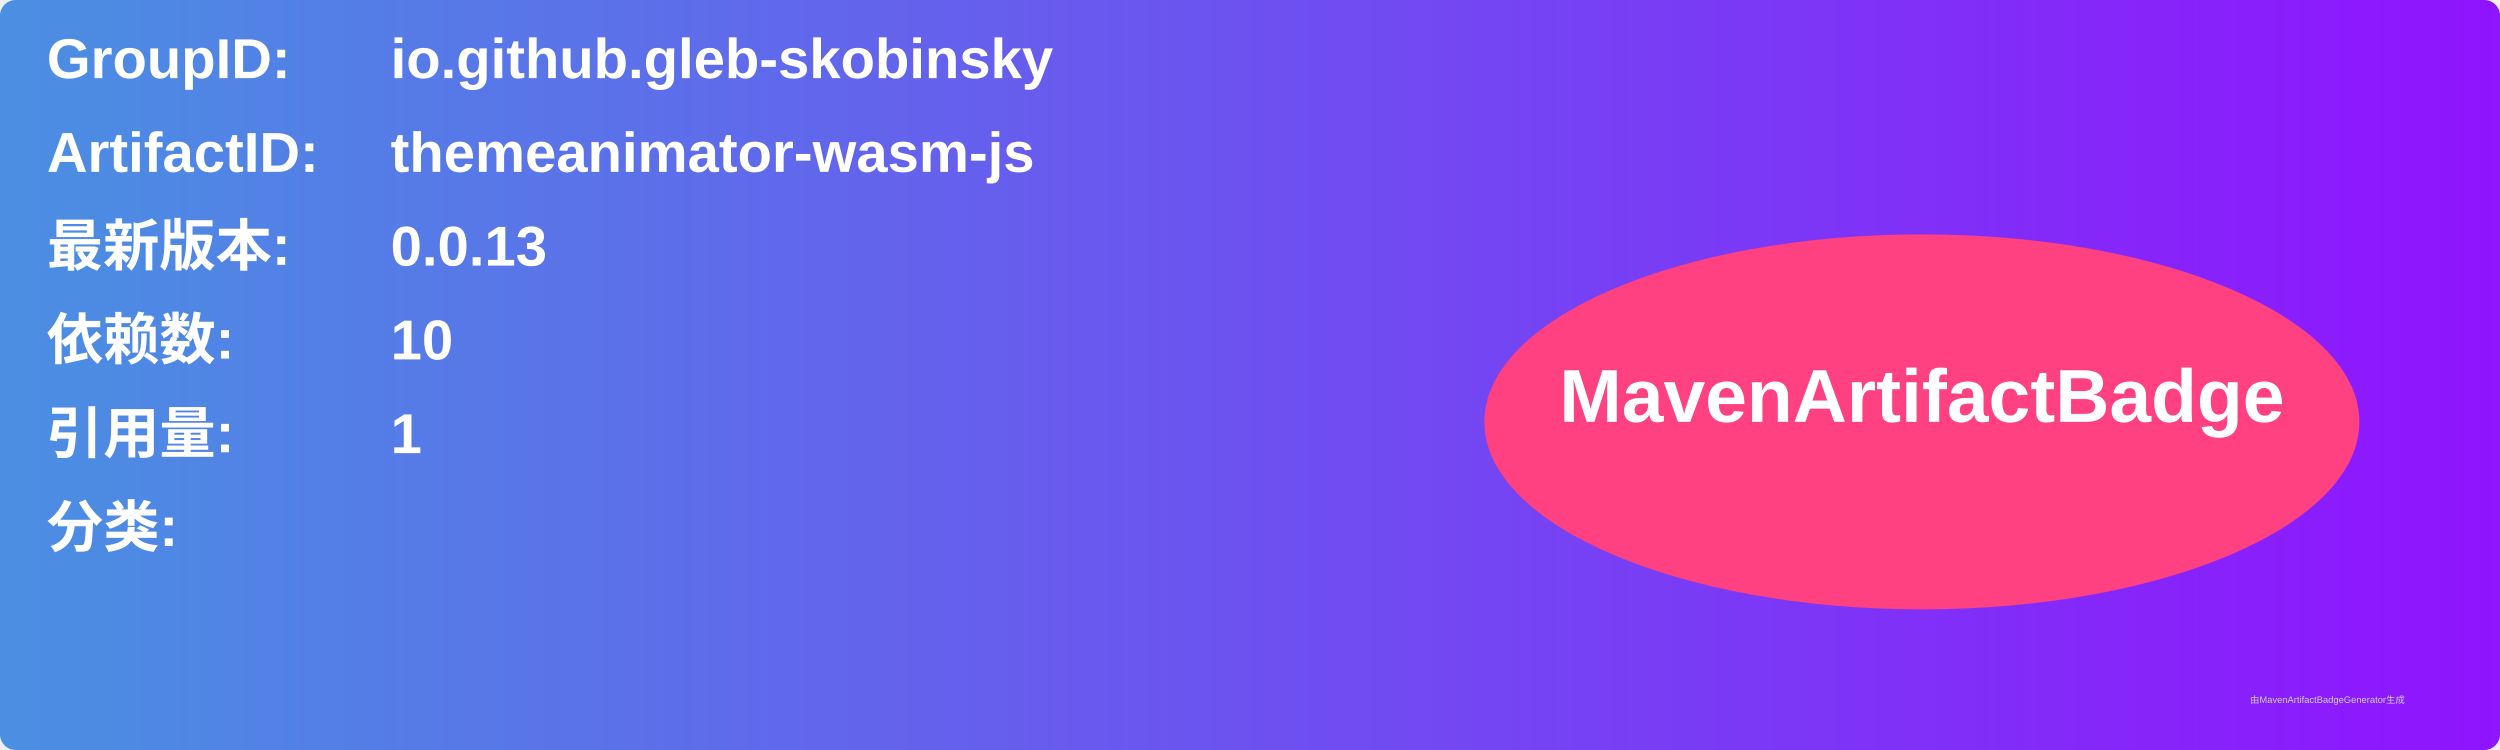
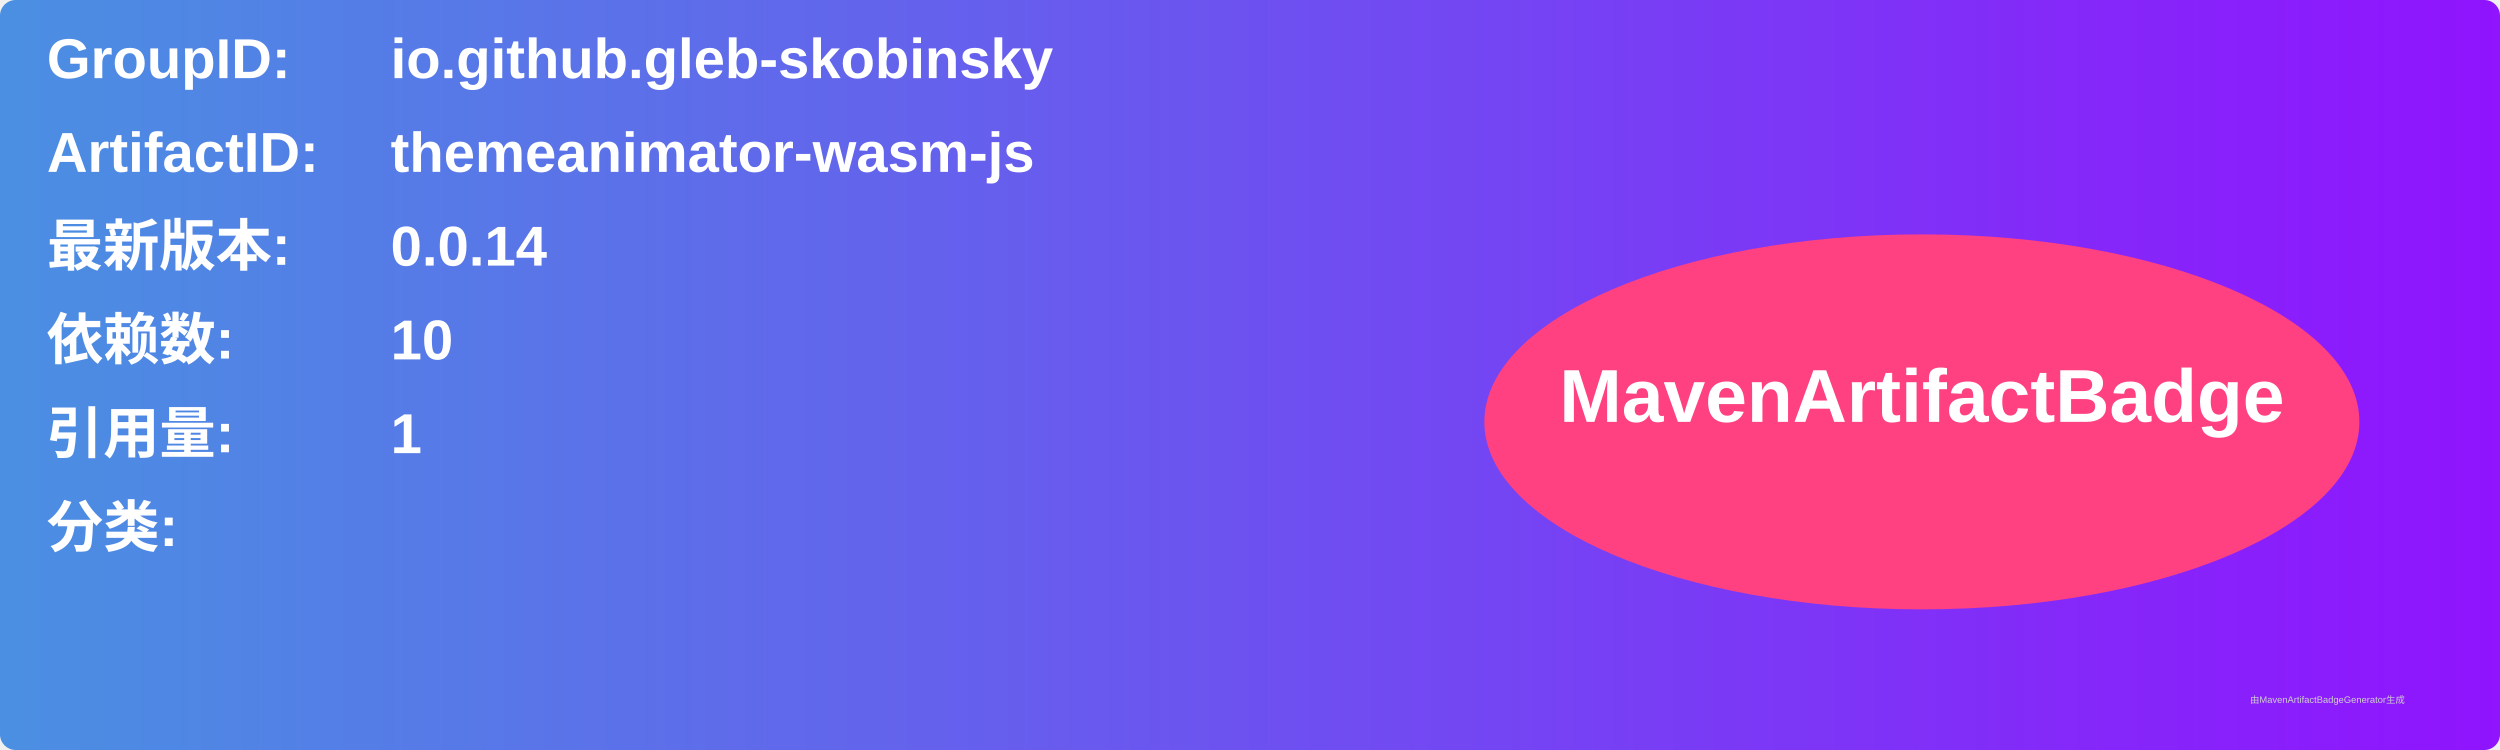
<svg xmlns="http://www.w3.org/2000/svg" width="800" height="240" viewBox="0 0 800 240">
  <linearGradient id="grad" x1="0%" y1="0%" x2="100%" y2="0%">
    <stop offset="0%" stop-color="#4a90e2" />
    <stop offset="100%" stop-color="#9013fe" />
  </linearGradient>
  <rect width="100%" height="100%" rx="5" ry="5" fill="url(#grad)" />
  <g transform="translate(15, 15)">
    <text x="0" y="10" font-family="Arial" font-size="18" fill="white" font-weight="bold" width="260">GroupID:</text>
    <text x="110" y="10" font-family="Arial" font-size="18" fill="white" font-weight="bold" width="460">io.github.gleb-skobinsky</text>
    <text x="0" y="40" font-family="Arial" font-size="18" fill="white" font-weight="bold" width="260">ArtifactID:</text>
    <text x="110" y="40" font-family="Arial" font-size="18" fill="white" font-weight="bold" width="460">themeanimator-wasm-js</text>
    <text x="0" y="70" font-family="Arial" font-size="18" fill="white" font-weight="bold">最新版本:</text>
    <text x="110" y="70" font-family="Arial" font-size="18" fill="white" font-weight="bold">
-       <tspan font-weight="bold">0.0.13</tspan>
+       <tspan font-weight="bold">0.0.14</tspan>
    </text>
    <text x="0" y="100" font-family="Arial" font-size="18" fill="white" font-weight="bold">依赖数: </text>
    <text x="110" y="100" font-family="Arial" font-size="18" fill="white">
      <tspan font-weight="bold">10</tspan>
    </text>
    <text x="0" y="130" font-family="Arial" font-size="18" fill="white" font-weight="bold">引用量: </text>
    <text x="110" y="130" font-family="Arial" font-size="18" fill="white">
      <tspan font-weight="bold">1</tspan>
    </text>
    <text x="0" y="160" font-family="Arial" font-size="18" fill="white" font-weight="bold">分类:</text>
    <text x="10" y="190" font-family="Arial" font-size="10" fill="white">
      <tspan font-weight="bold" />
    </text>
    <ellipse cx="600" cy="120" rx="140" ry="60" fill="#ff4081" />
    <text x="600" y="120" text-anchor="middle" font-family="Arial" font-size="24" fill="white" font-weight="bold">MavenArtifactBadge</text>
  </g>
  <text x="720" y="225" font-family="Arial" font-size="3" fill="#d0d0d0">由MavenArtifactBadgeGenerator生成</text>
</svg>
